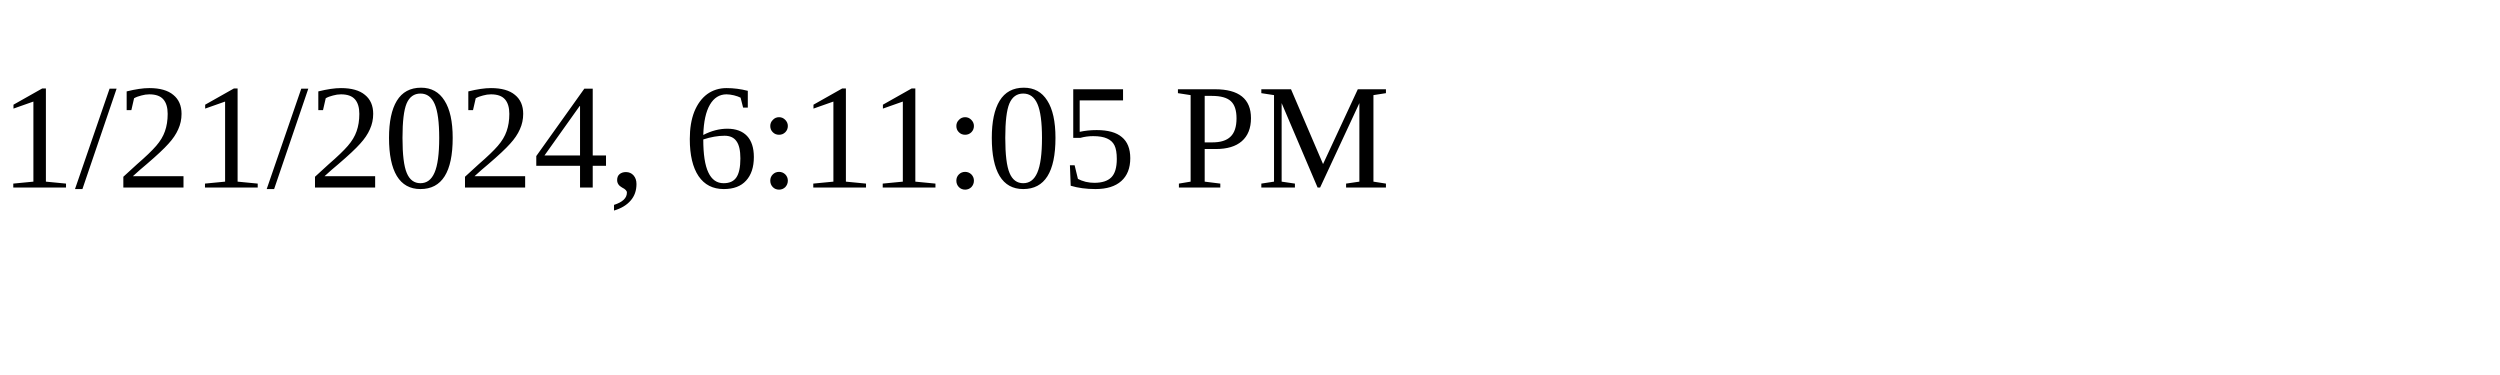
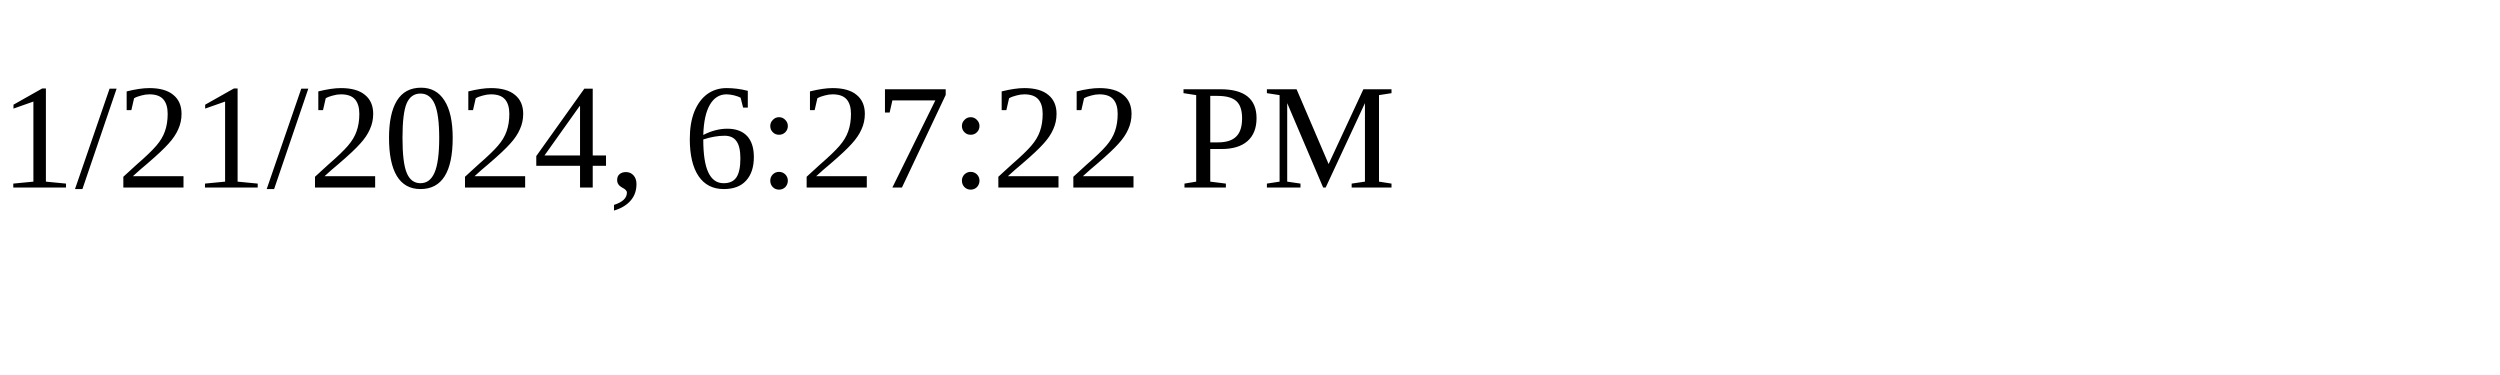
<svg xmlns="http://www.w3.org/2000/svg" height="30" width="200">
-   <text x="0" y="15">1/21/2024, 6:11:05 PM</text>
+   <text x="0" y="15">1/21/2024, 6:27:22 PM</text>
</svg>
